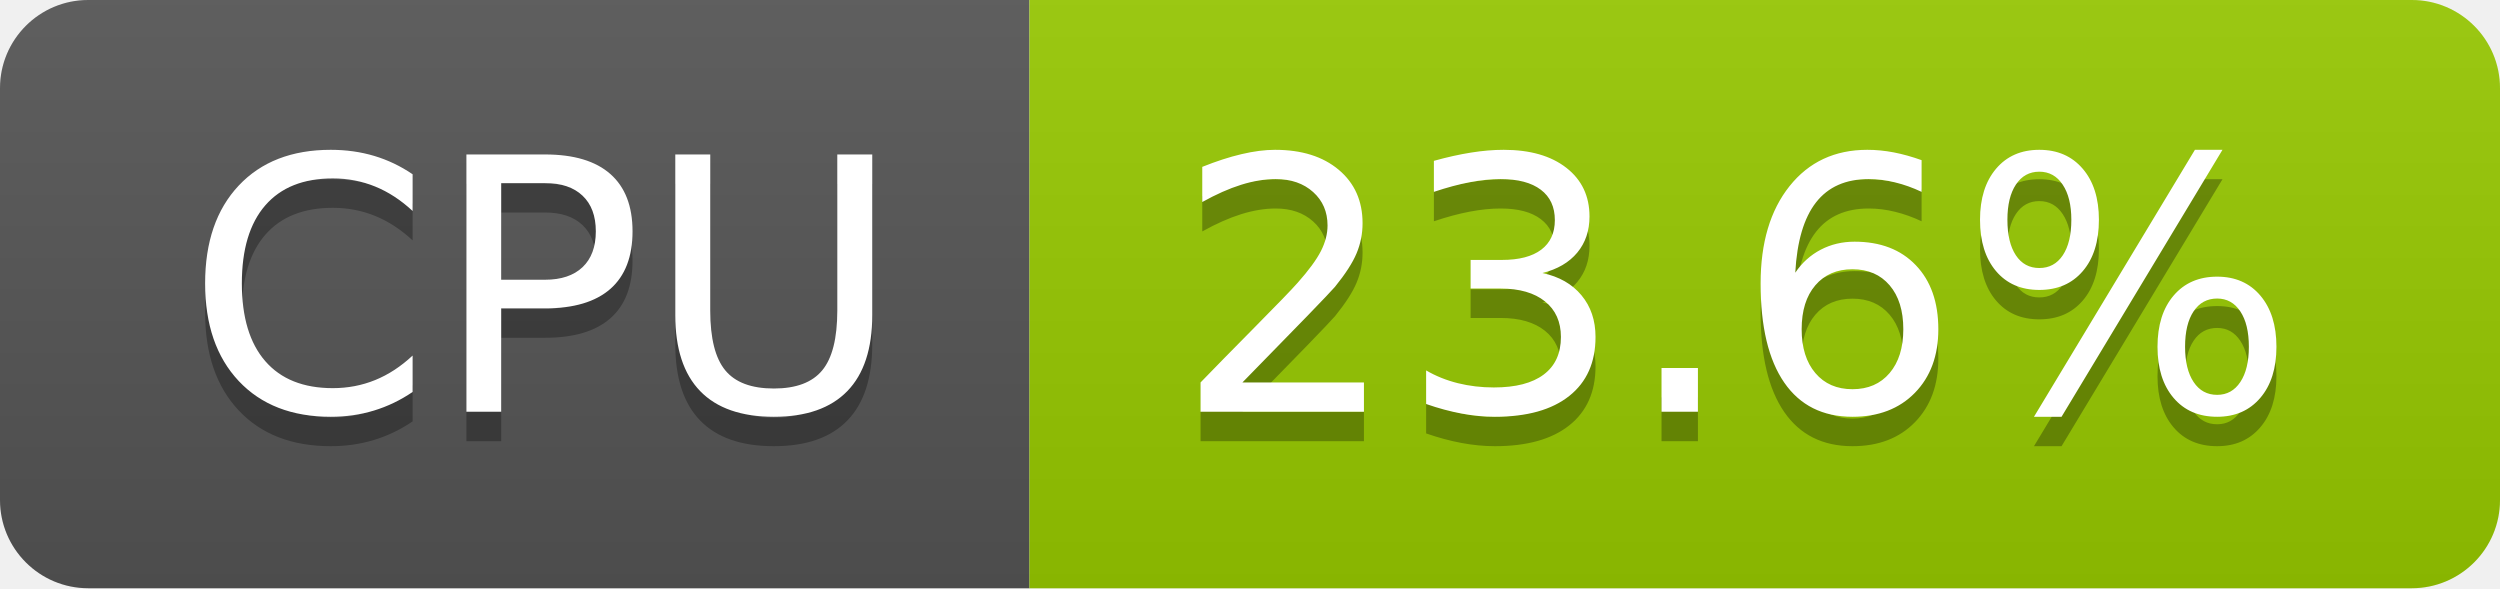
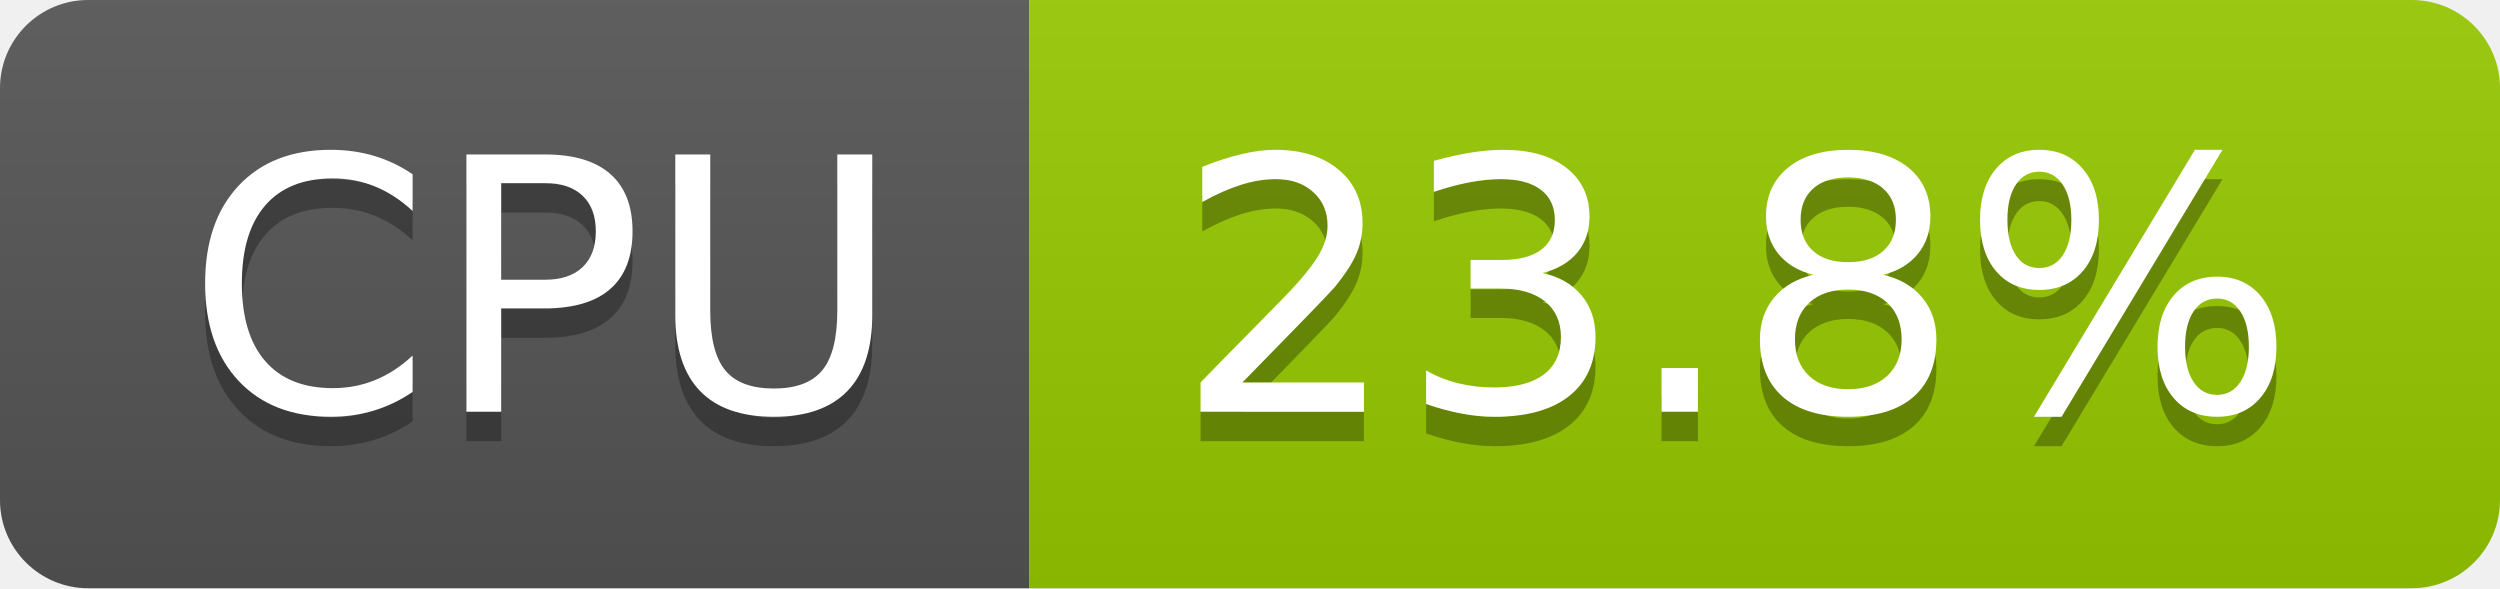
- <svg xmlns="http://www.w3.org/2000/svg" width="85" height="20" role="img" aria-label="CPU: 23.6%">
+ <svg xmlns="http://www.w3.org/2000/svg" width="85" height="20" role="img" aria-label="CPU: 23.8%">
  <linearGradient id="s" x2="0" y2="100%">
    <stop offset="0" stop-color="#bbb" stop-opacity=".1" />
    <stop offset="1" stop-opacity=".1" />
  </linearGradient>
  <clipPath id="r">
    <rect width="85" height="20" rx="3" fill="#fff" />
  </clipPath>
  <g clip-path="url(#r)">
    <rect width="35" height="20" fill="#555" />
    <rect x="35" width="50" height="20" fill="#97ca00" />
    <rect width="85" height="20" fill="url(#s)" />
  </g>
  <g fill="#fff" text-anchor="middle" font-family="Verdana,Geneva,DejaVu Sans,sans-serif" text-rendering="geometricPrecision" font-size="120">
    <text aria-hidden="true" x="185" y="150" fill="#010101" fill-opacity=".3" transform="scale(.1)" textLength="247">CPU</text>
    <text x="185" y="140" transform="scale(.1)" fill="#fff" textLength="247">CPU</text>
-     <text aria-hidden="true" x="590" y="150" fill="#010101" fill-opacity=".3" transform="scale(.1)" textLength="390">23.6%</text>
-     <text x="590" y="140" transform="scale(.1)" fill="#fff" textLength="390">23.6%</text>
+     <text aria-hidden="true" x="590" y="150" fill="#010101" fill-opacity=".3" transform="scale(.1)" textLength="390">23.8%</text>
+     <text x="590" y="140" transform="scale(.1)" fill="#fff" textLength="390">23.8%</text>
  </g>
</svg>
